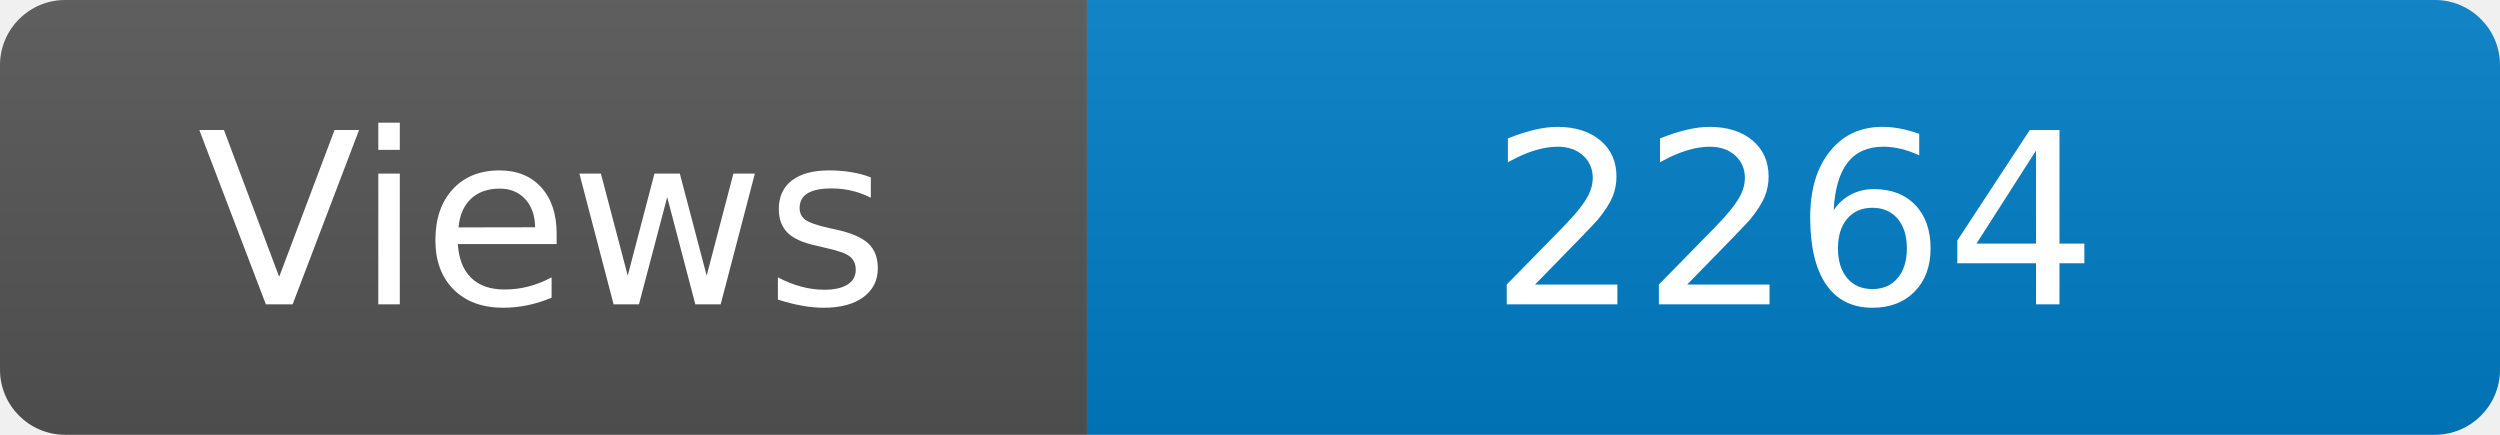
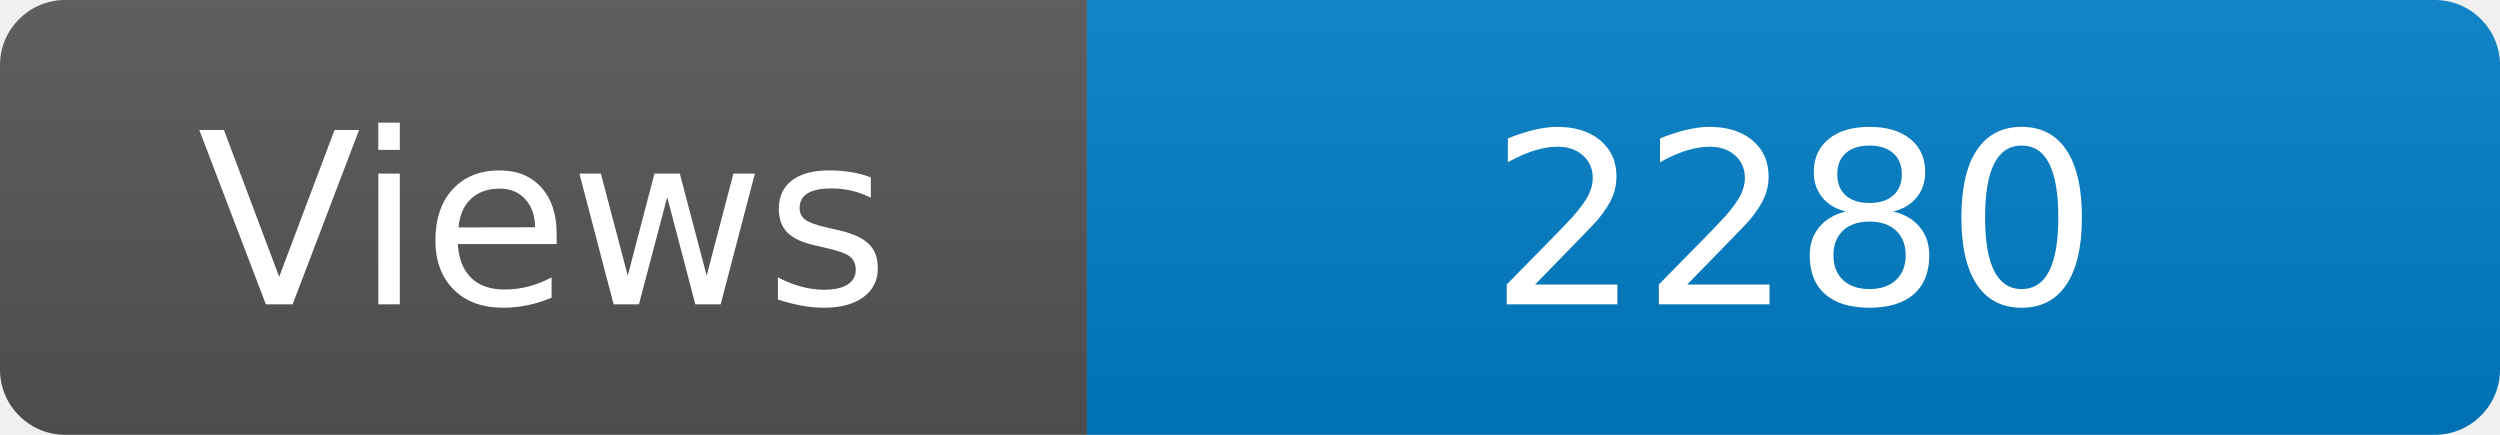
<svg xmlns="http://www.w3.org/2000/svg" width="115" height="20" role="img" aria-label="Maintained?: yes">
  <linearGradient id="s" x2="0" y2="100%">
    <stop offset="0" stop-color="#bbb" stop-opacity=".1" />
    <stop offset="1" stop-opacity=".1" />
  </linearGradient>
  <clipPath id="r">
    <rect width="115" height="20" rx="3" fill="#fff" />
  </clipPath>
  <g clip-path="url(#r)">
    <rect width="50" height="20" fill="#555" />
    <rect x="50" width="160" height="20" fill="#007ec6" />
    <rect width="115" height="20" fill="url(#s)" />
  </g>
  <g fill="#fff" text-anchor="middle" font-family="Verdana,Geneva,DejaVu Sans,sans-serif" font-size="110">
    <text x="250" y="140" transform="scale(.1)" fill="#fff">Views</text>
-     <text x="825" y="140" transform="scale(.1)" fill="#fff">2264</text>
+     <text x="825" y="140" transform="scale(.1)" fill="#fff">2280</text>
  </g>
</svg>
